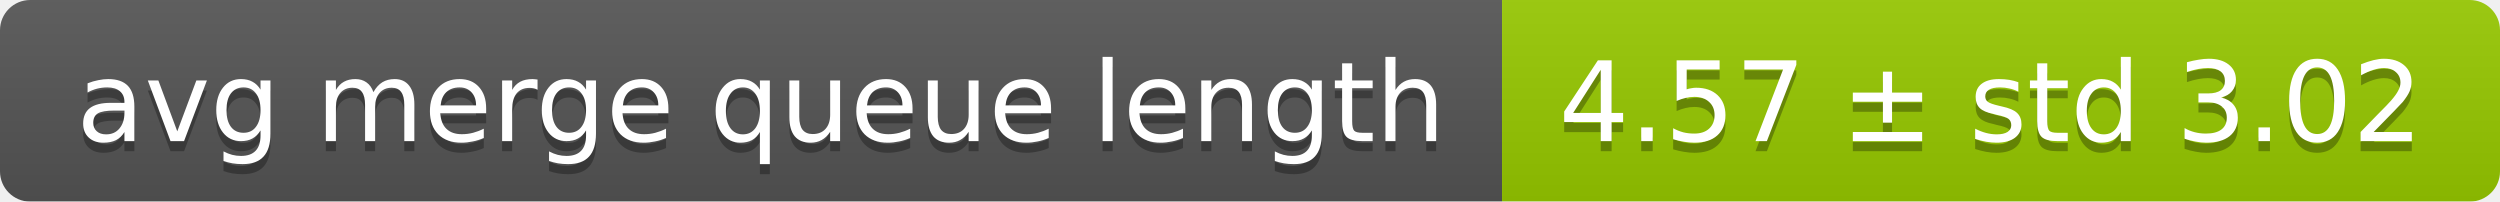
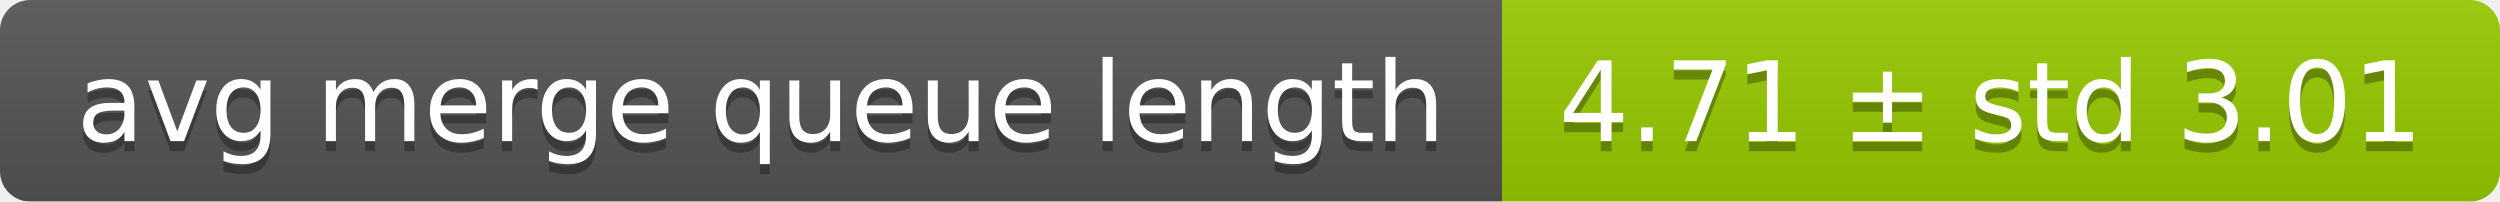
<svg xmlns="http://www.w3.org/2000/svg" width="248" height="20">
  <linearGradient id="smooth" x2="0" y2="100%">
    <stop offset="0" stop-color="#bbb" stop-opacity=".1" />
    <stop offset="1" stop-opacity=".1" />
  </linearGradient>
  <mask id="round">
    <rect width="248" height="20" rx="3" fill="#fff" />
  </mask>
  <g mask="url(#round)">
    <rect width="149" height="20" fill="#555" />
    <rect x="149" width="99" height="20" fill="#97ca00" />
    <rect width="248" height="20" fill="url(#smooth)" />
  </g>
  <g fill="#fff" text-anchor="middle" font-family="DejaVu Sans,Verdana,Geneva,sans-serif" font-size="11">
    <text x="75.5" y="15" fill="#010101" fill-opacity=".3">avg merge queue length</text>
    <text x="75.5" y="14">avg merge queue length</text>
-     <text x="197.5" y="15" fill="#010101" fill-opacity=".3">4.57 ± std 3.02</text>
-     <text x="197.5" y="14">4.57 ± std 3.02</text>
+     <text x="197.5" y="15" fill="#010101" fill-opacity=".3">4.71 ± std 3.01</text>
+     <text x="197.5" y="14">4.71 ± std 3.01</text>
  </g>
</svg>
